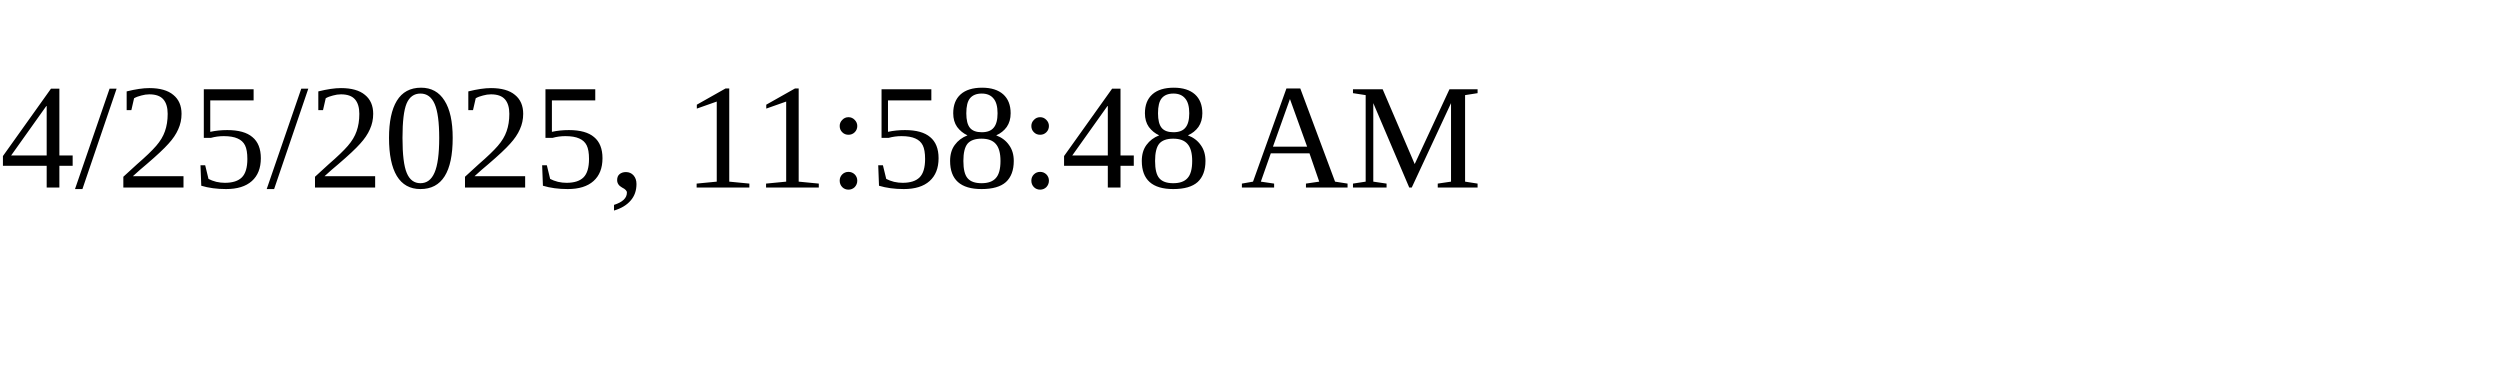
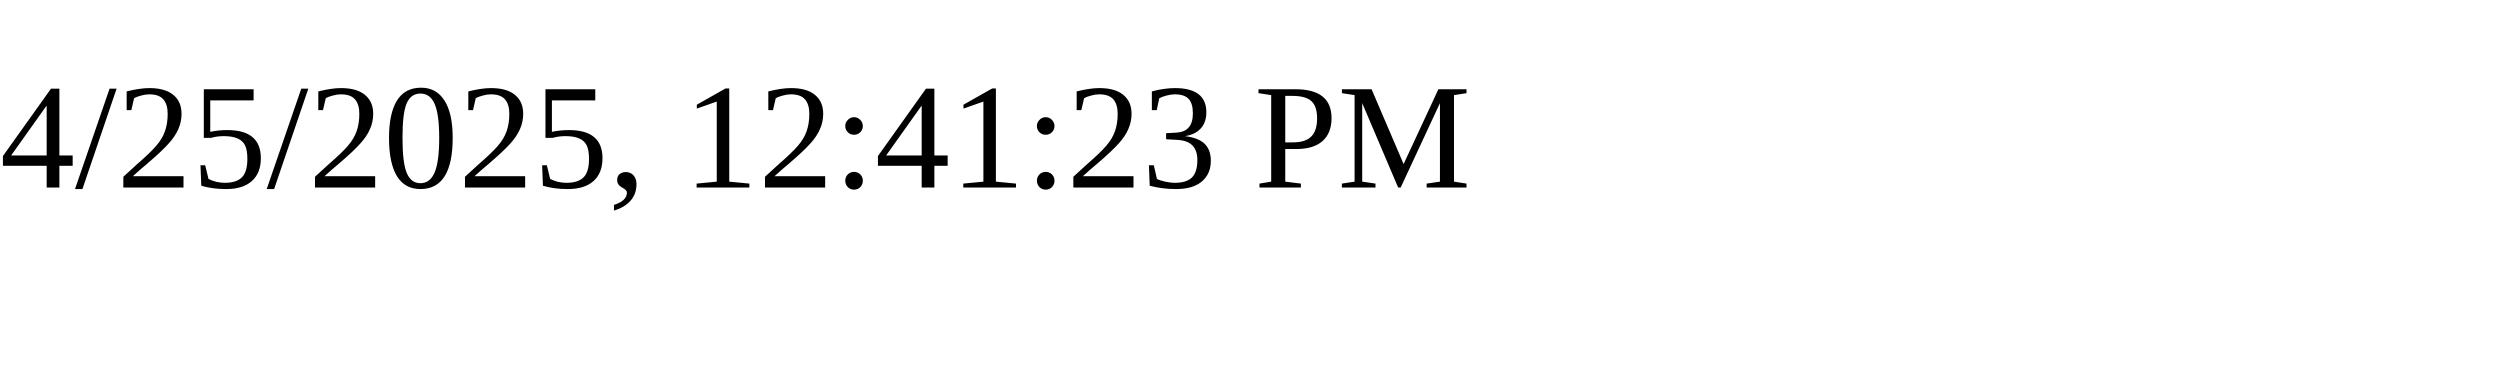
<svg xmlns="http://www.w3.org/2000/svg" height="30" width="200">
-   <text x="0" y="15">4/25/2025, 11:58:48 AM</text>
+   <text x="0" y="15">4/25/2025, 12:41:23 PM</text>
</svg>
